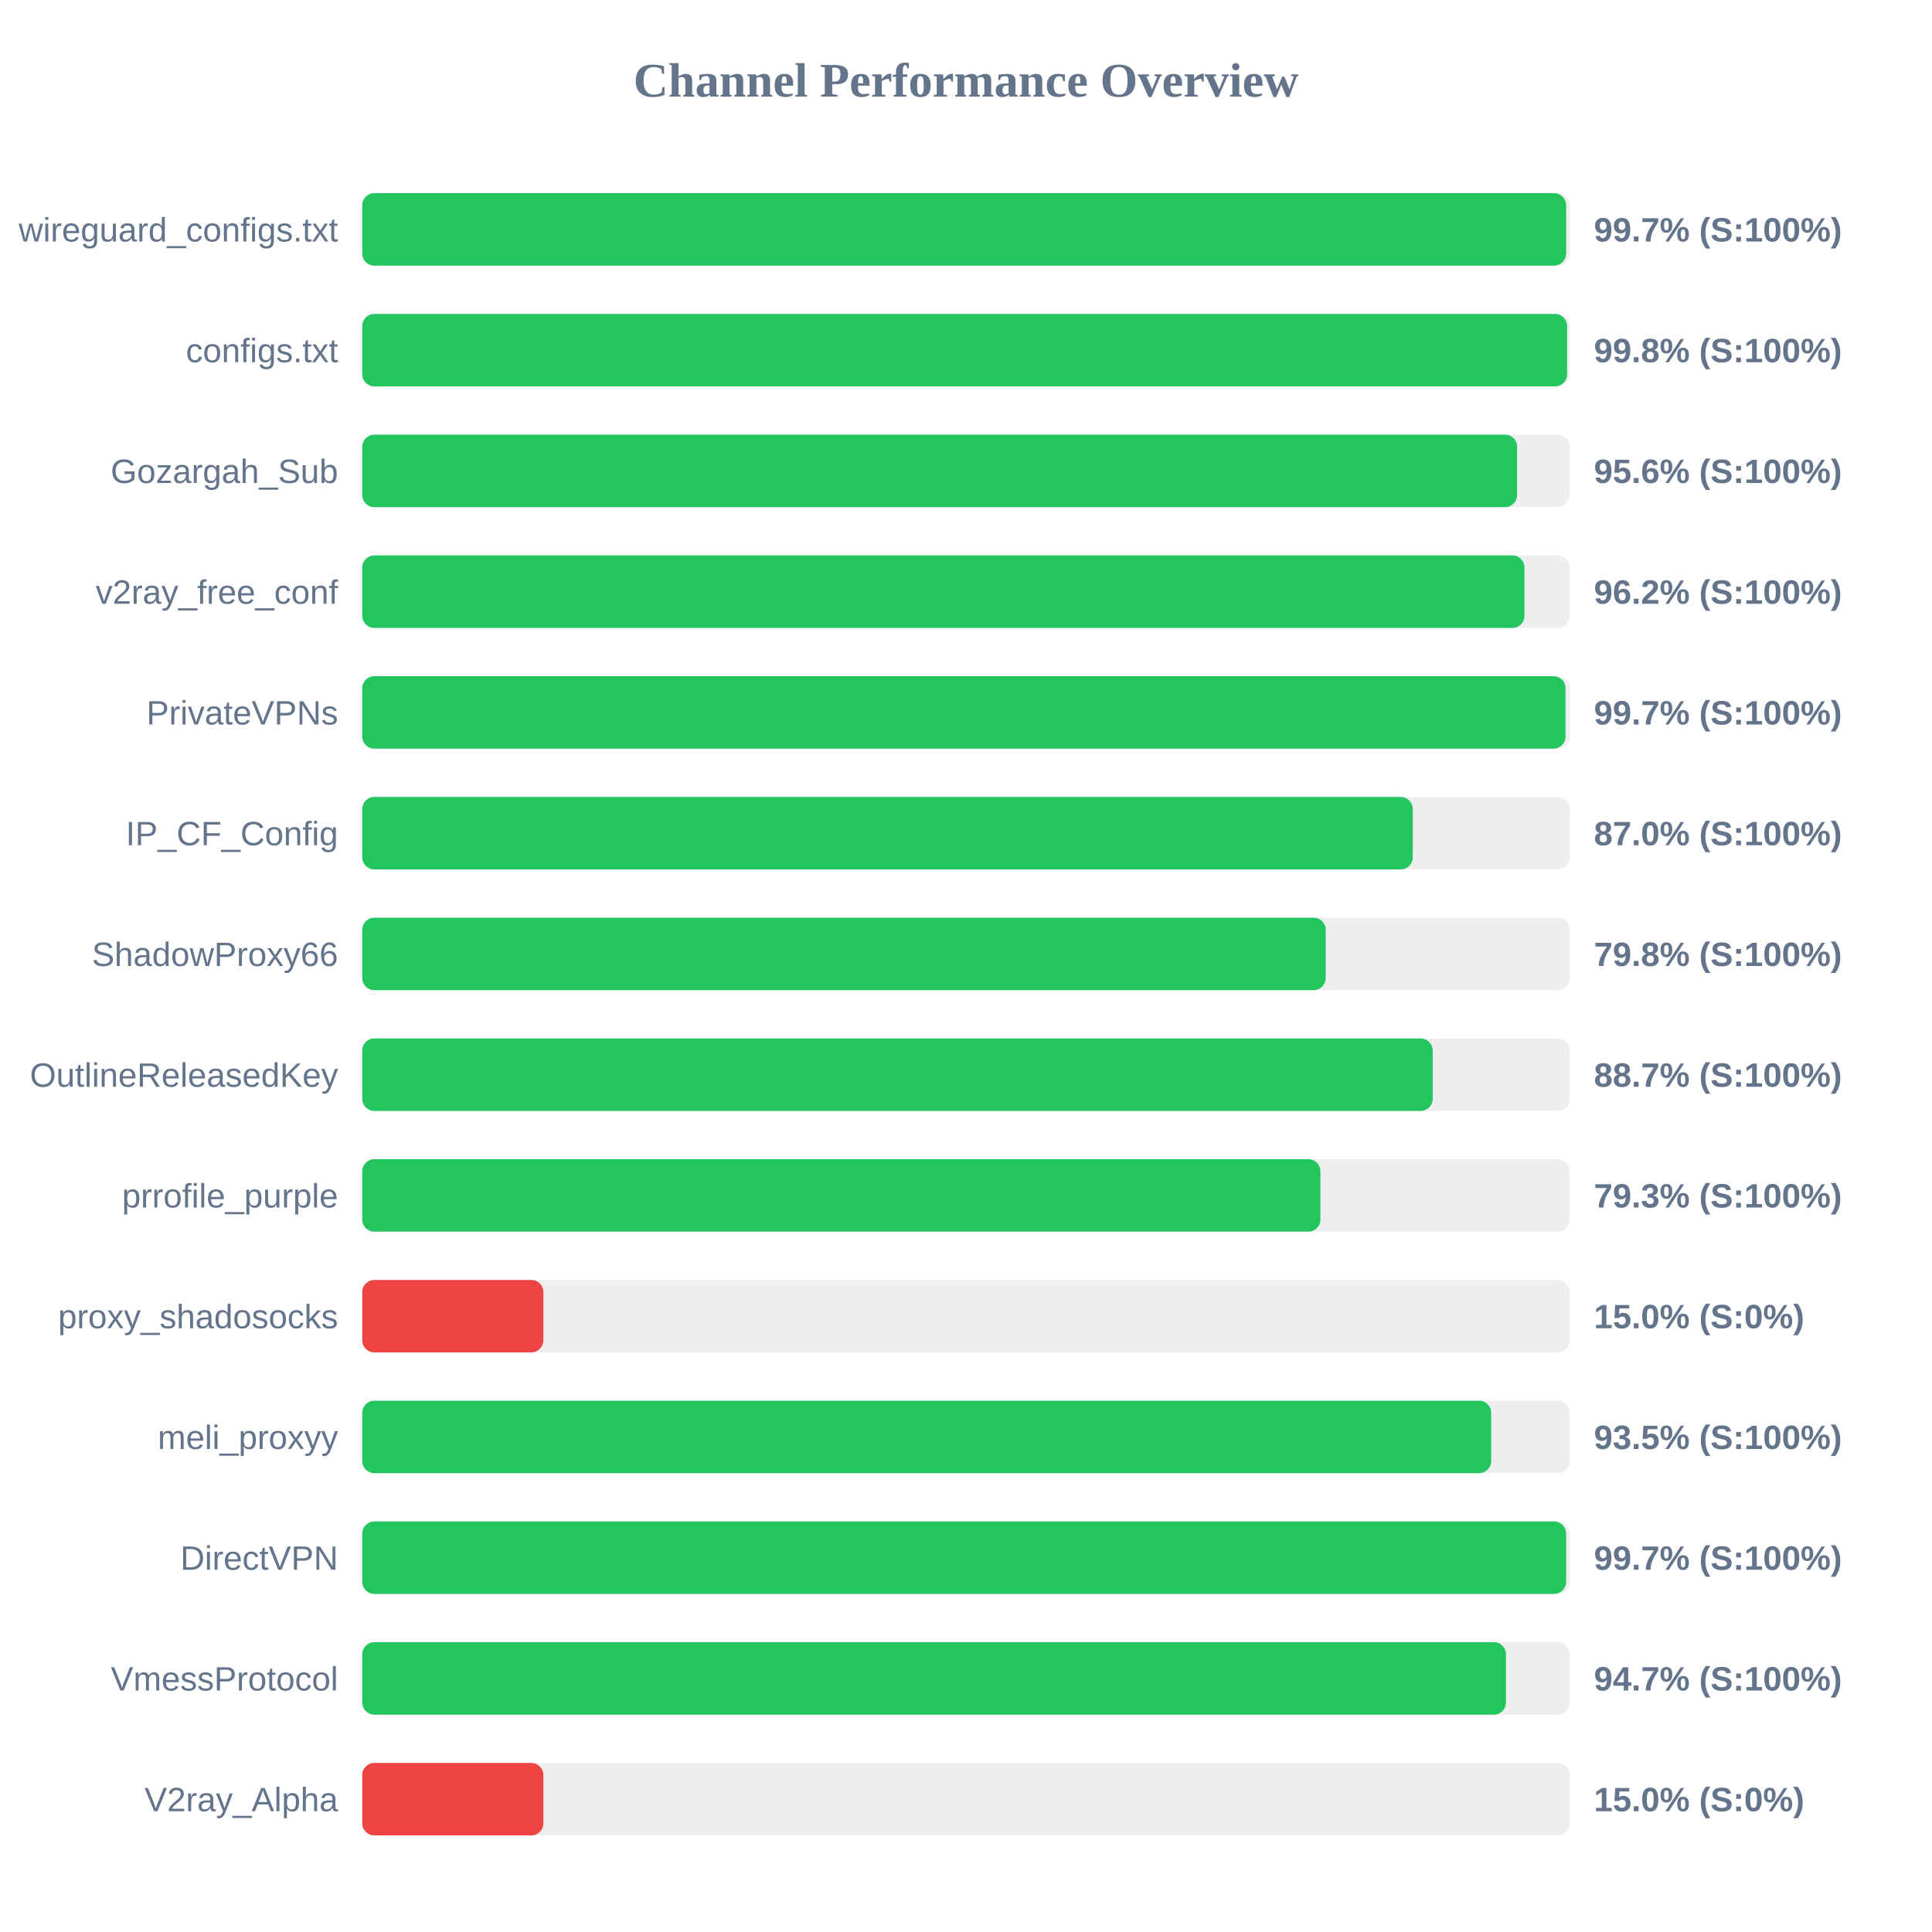
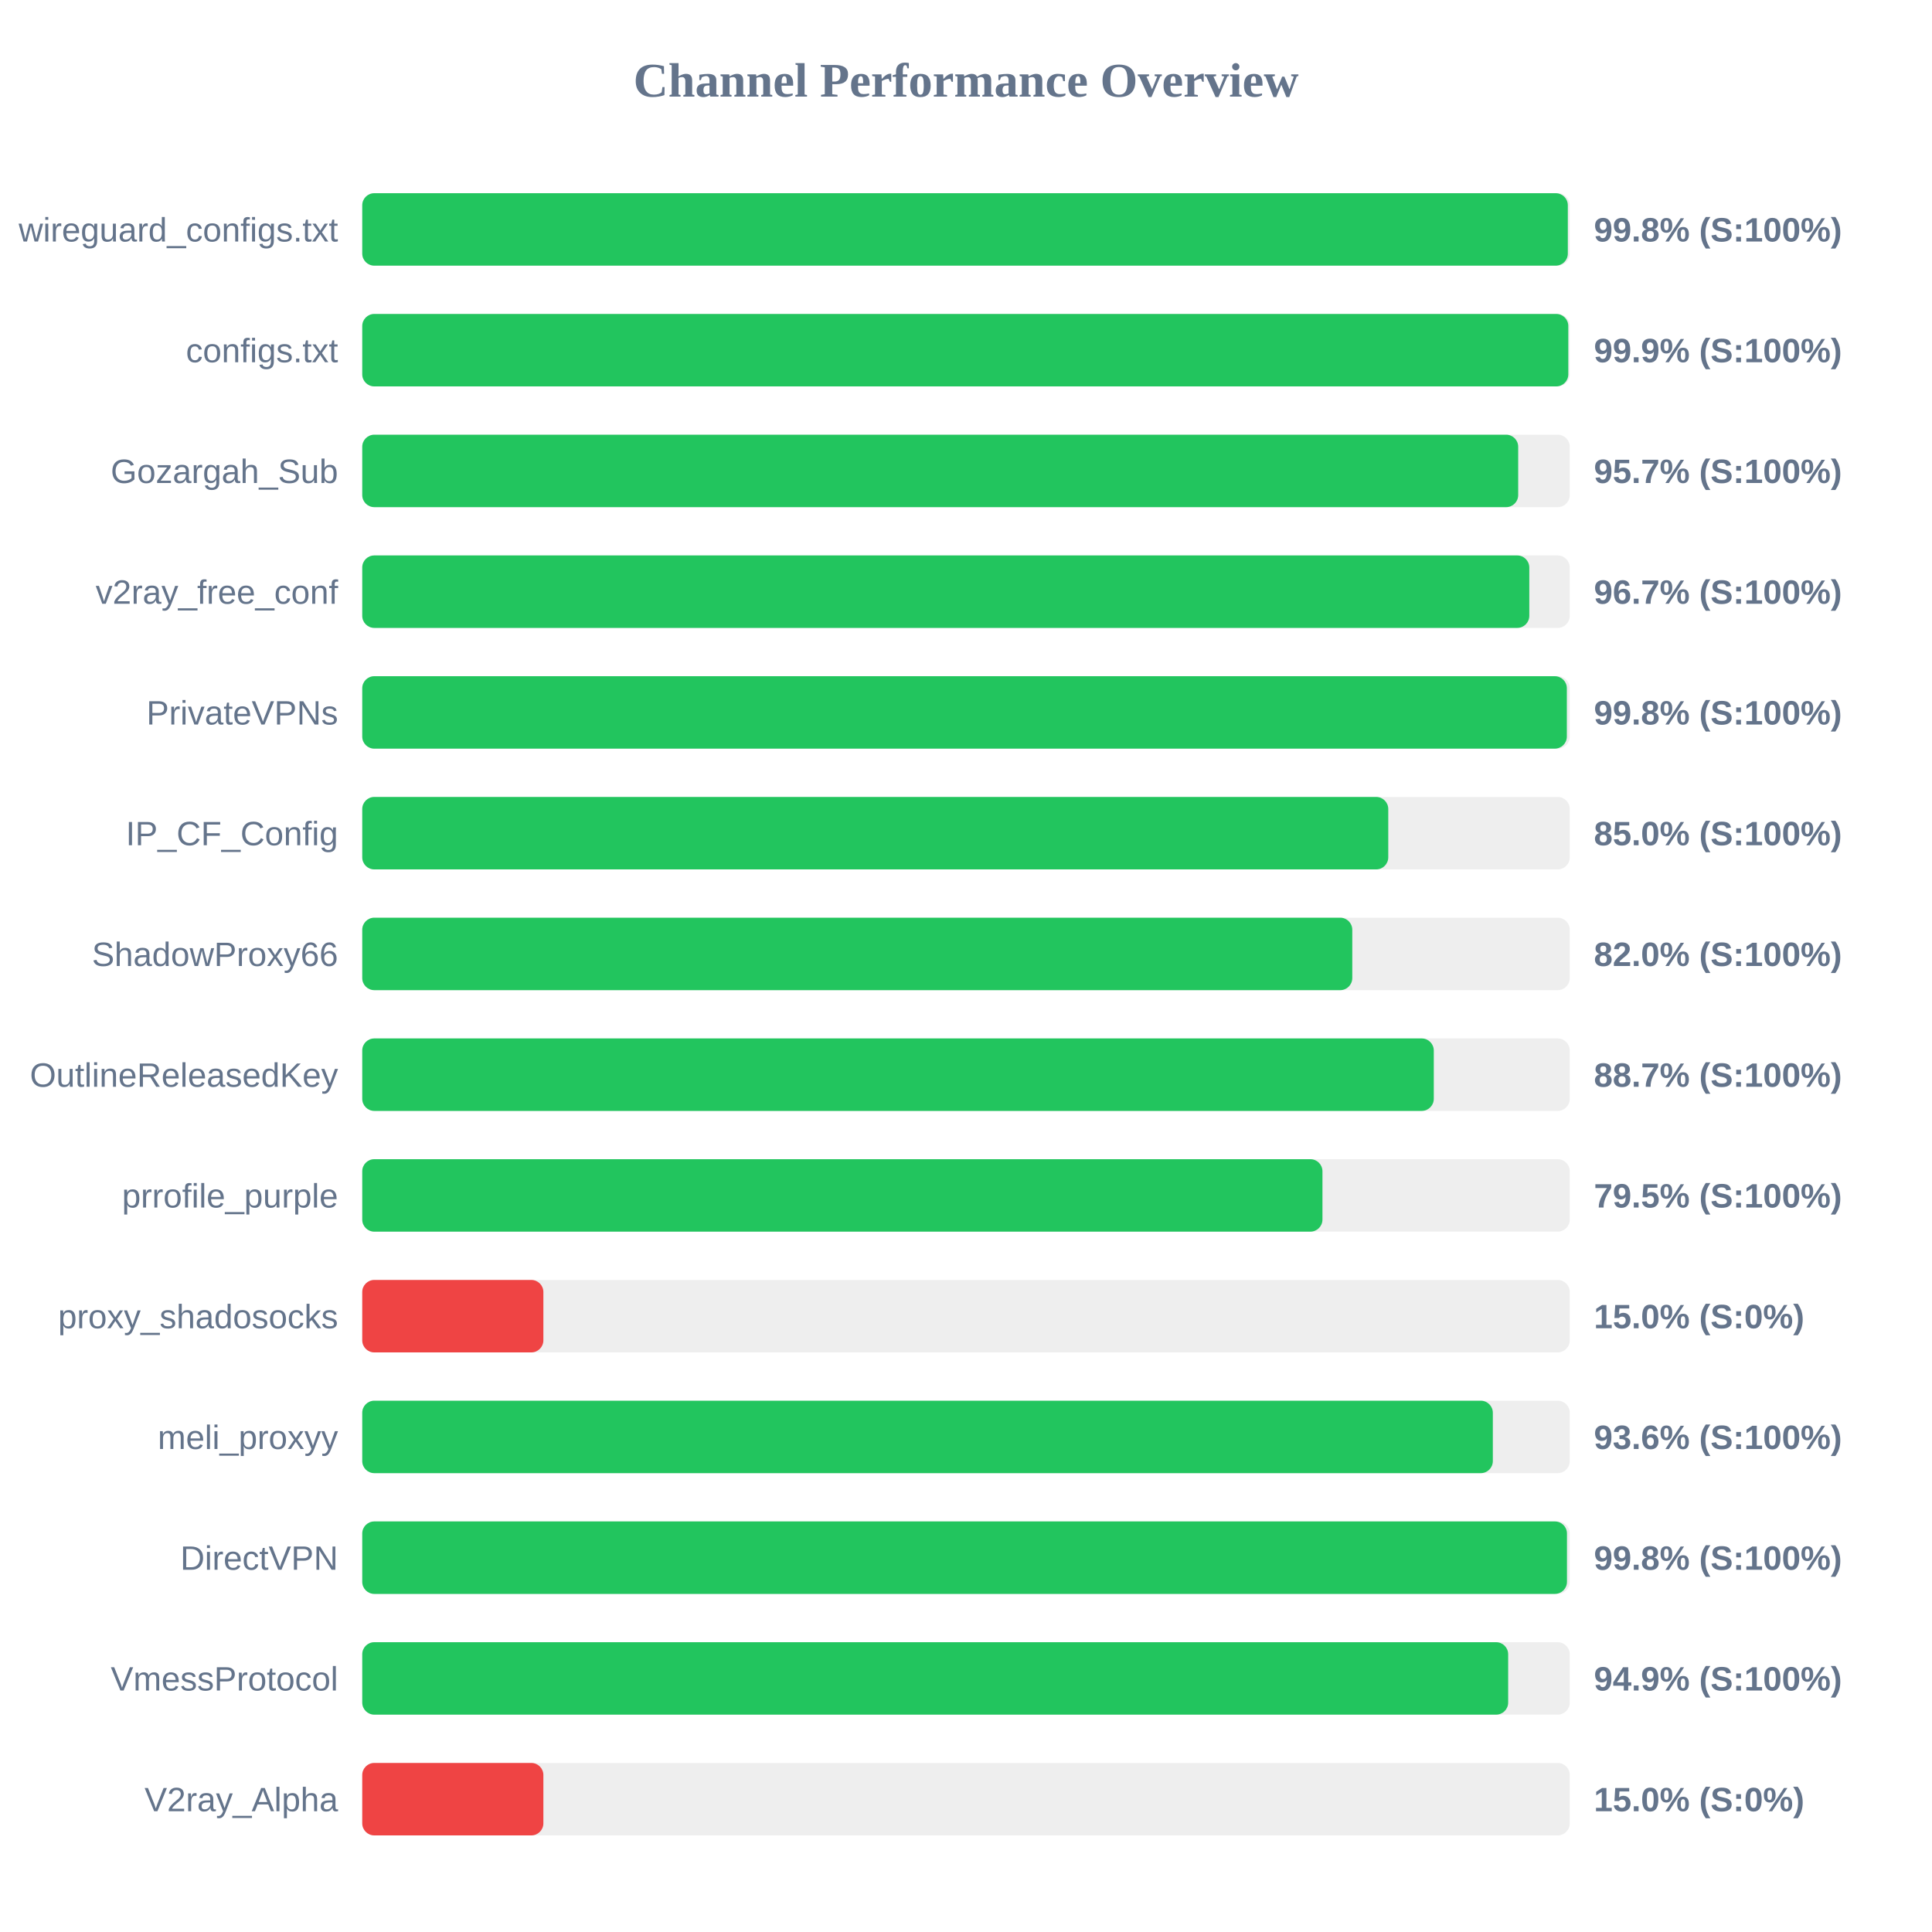
<svg xmlns="http://www.w3.org/2000/svg" width="800" height="800" version="1.1">
  <style>
        .row { font: 14px Arial; fill: #64748b; }
        .score { font: bold 14px Arial; fill: #64748b; }
    </style>
  <text x="400" y="40" text-anchor="middle" font-size="20px" font-weight="bold" fill="#64748b">Channel Performance Overview</text>
  <rect x="150" y="80" width="500" height="30" fill="#eee" rx="5" />
-   <rect x="150" y="80" width="498.5" height="30" fill="#22c55e" rx="5" />
+   <rect x="150" y="80" width="499.2" height="30" fill="#22c55e" rx="5" />
  <text x="140" y="100" text-anchor="end" class="row">wireguard_configs.txt</text>
-   <text x="660" y="100" text-anchor="start" class="score">99.7% (S:100%)</text>
+   <text x="660" y="100" text-anchor="start" class="score">99.8% (S:100%)</text>
  <rect x="150" y="130" width="500" height="30" fill="#eee" rx="5" />
-   <rect x="150" y="130" width="498.9" height="30" fill="#22c55e" rx="5" />
+   <rect x="150" y="130" width="499.4" height="30" fill="#22c55e" rx="5" />
  <text x="140" y="150" text-anchor="end" class="row">configs.txt</text>
-   <text x="660" y="150" text-anchor="start" class="score">99.8% (S:100%)</text>
+   <text x="660" y="150" text-anchor="start" class="score">99.9% (S:100%)</text>
  <rect x="150" y="180" width="500" height="30" fill="#eee" rx="5" />
-   <rect x="150" y="180" width="478.2" height="30" fill="#22c55e" rx="5" />
+   <rect x="150" y="180" width="478.65" height="30" fill="#22c55e" rx="5" />
  <text x="140" y="200" text-anchor="end" class="row">Gozargah_Sub</text>
-   <text x="660" y="200" text-anchor="start" class="score">95.6% (S:100%)</text>
+   <text x="660" y="200" text-anchor="start" class="score">95.7% (S:100%)</text>
  <rect x="150" y="230" width="500" height="30" fill="#eee" rx="5" />
-   <rect x="150" y="230" width="481.25" height="30" fill="#22c55e" rx="5" />
+   <rect x="150" y="230" width="483.25" height="30" fill="#22c55e" rx="5" />
  <text x="140" y="250" text-anchor="end" class="row">v2ray_free_conf</text>
-   <text x="660" y="250" text-anchor="start" class="score">96.2% (S:100%)</text>
+   <text x="660" y="250" text-anchor="start" class="score">96.7% (S:100%)</text>
  <rect x="150" y="280" width="500" height="30" fill="#eee" rx="5" />
-   <rect x="150" y="280" width="498.25" height="30" fill="#22c55e" rx="5" />
+   <rect x="150" y="280" width="498.8" height="30" fill="#22c55e" rx="5" />
  <text x="140" y="300" text-anchor="end" class="row">PrivateVPNs</text>
-   <text x="660" y="300" text-anchor="start" class="score">99.7% (S:100%)</text>
+   <text x="660" y="300" text-anchor="start" class="score">99.8% (S:100%)</text>
  <rect x="150" y="330" width="500" height="30" fill="#eee" rx="5" />
-   <rect x="150" y="330" width="435.0" height="30" fill="#22c55e" rx="5" />
+   <rect x="150" y="330" width="424.85" height="30" fill="#22c55e" rx="5" />
  <text x="140" y="350" text-anchor="end" class="row">IP_CF_Config</text>
-   <text x="660" y="350" text-anchor="start" class="score">87.0% (S:100%)</text>
+   <text x="660" y="350" text-anchor="start" class="score">85.0% (S:100%)</text>
  <rect x="150" y="380" width="500" height="30" fill="#eee" rx="5" />
-   <rect x="150" y="380" width="398.95" height="30" fill="#22c55e" rx="5" />
+   <rect x="150" y="380" width="409.95" height="30" fill="#22c55e" rx="5" />
  <text x="140" y="400" text-anchor="end" class="row">ShadowProxy66</text>
-   <text x="660" y="400" text-anchor="start" class="score">79.8% (S:100%)</text>
+   <text x="660" y="400" text-anchor="start" class="score">82.0% (S:100%)</text>
  <rect x="150" y="430" width="500" height="30" fill="#eee" rx="5" />
-   <rect x="150" y="430" width="443.25" height="30" fill="#22c55e" rx="5" />
+   <rect x="150" y="430" width="443.7" height="30" fill="#22c55e" rx="5" />
  <text x="140" y="450" text-anchor="end" class="row">OutlineReleasedKey</text>
  <text x="660" y="450" text-anchor="start" class="score">88.7% (S:100%)</text>
  <rect x="150" y="480" width="500" height="30" fill="#eee" rx="5" />
-   <rect x="150" y="480" width="396.75" height="30" fill="#22c55e" rx="5" />
+   <rect x="150" y="480" width="397.6" height="30" fill="#22c55e" rx="5" />
  <text x="140" y="500" text-anchor="end" class="row">prrofile_purple</text>
-   <text x="660" y="500" text-anchor="start" class="score">79.3% (S:100%)</text>
+   <text x="660" y="500" text-anchor="start" class="score">79.5% (S:100%)</text>
  <rect x="150" y="530" width="500" height="30" fill="#eee" rx="5" />
  <rect x="150" y="530" width="75.0" height="30" fill="#ef4444" rx="5" />
  <text x="140" y="550" text-anchor="end" class="row">proxy_shadosocks</text>
  <text x="660" y="550" text-anchor="start" class="score">15.0% (S:0%)</text>
  <rect x="150" y="580" width="500" height="30" fill="#eee" rx="5" />
-   <rect x="150" y="580" width="467.45" height="30" fill="#22c55e" rx="5" />
+   <rect x="150" y="580" width="468.15" height="30" fill="#22c55e" rx="5" />
  <text x="140" y="600" text-anchor="end" class="row">meli_proxyy</text>
-   <text x="660" y="600" text-anchor="start" class="score">93.5% (S:100%)</text>
+   <text x="660" y="600" text-anchor="start" class="score">93.6% (S:100%)</text>
  <rect x="150" y="630" width="500" height="30" fill="#eee" rx="5" />
-   <rect x="150" y="630" width="498.5" height="30" fill="#22c55e" rx="5" />
+   <rect x="150" y="630" width="498.85" height="30" fill="#22c55e" rx="5" />
  <text x="140" y="650" text-anchor="end" class="row">DirectVPN</text>
-   <text x="660" y="650" text-anchor="start" class="score">99.7% (S:100%)</text>
+   <text x="660" y="650" text-anchor="start" class="score">99.8% (S:100%)</text>
  <rect x="150" y="680" width="500" height="30" fill="#eee" rx="5" />
-   <rect x="150" y="680" width="473.6" height="30" fill="#22c55e" rx="5" />
+   <rect x="150" y="680" width="474.5" height="30" fill="#22c55e" rx="5" />
  <text x="140" y="700" text-anchor="end" class="row">VmessProtocol</text>
-   <text x="660" y="700" text-anchor="start" class="score">94.7% (S:100%)</text>
+   <text x="660" y="700" text-anchor="start" class="score">94.9% (S:100%)</text>
  <rect x="150" y="730" width="500" height="30" fill="#eee" rx="5" />
  <rect x="150" y="730" width="75.0" height="30" fill="#ef4444" rx="5" />
  <text x="140" y="750" text-anchor="end" class="row">V2ray_Alpha</text>
  <text x="660" y="750" text-anchor="start" class="score">15.0% (S:0%)</text>
</svg>
